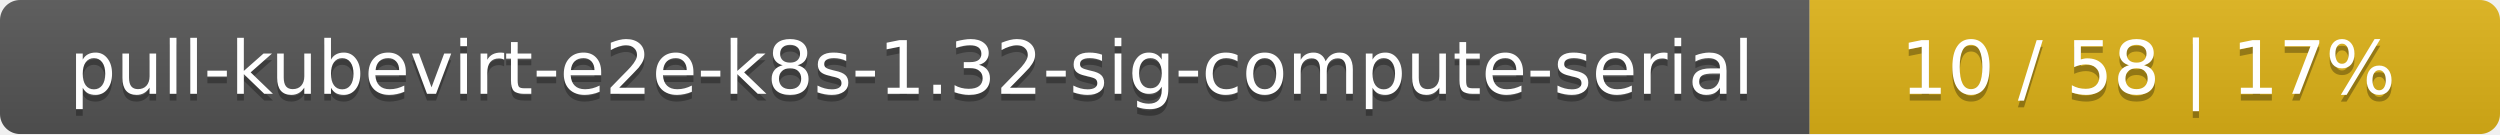
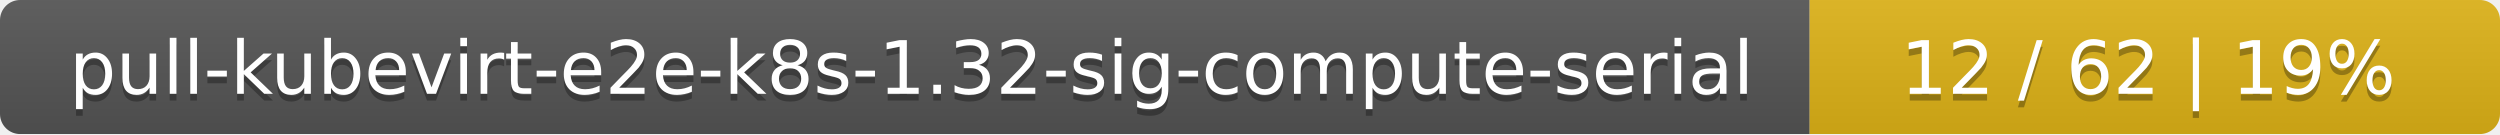
<svg xmlns="http://www.w3.org/2000/svg" width="373" height="20">
  <linearGradient id="smooth" x2="0" y2="100%">
    <stop offset="0" stop-color="#bbb" stop-opacity=".1" />
    <stop offset="1" stop-opacity=".1" />
  </linearGradient>
  <mask id="round">
    <rect width="373" height="20" rx="3" fill="#fff" />
  </mask>
  <g mask="url(#round)">
    <rect width="270" height="20" fill="#555" />
    <rect x="270" width="103" height="20" fill="#dfb317" />
    <rect width="373" height="20" fill="url(#smooth)" />
  </g>
  <g fill="#fff" text-anchor="middle" font-family="DejaVu Sans,Verdana,Geneva,sans-serif" font-size="11">
    <text x="136" y="15" fill="#010101" fill-opacity=".3">pull-kubevirt-e2e-k8s-1.32-sig-compute-serial</text>
    <text x="136" y="14">pull-kubevirt-e2e-k8s-1.32-sig-compute-serial</text>
-     <text x="320.5" y="15" fill="#010101" fill-opacity=".3">10 / 58    |    17%</text>
-     <text x="320.5" y="14">10 / 58    |    17%</text>
+     <text x="320.5" y="15" fill="#010101" fill-opacity=".3">12 / 62    |    19%</text>
+     <text x="320.5" y="14">12 / 62    |    19%</text>
  </g>
</svg>
